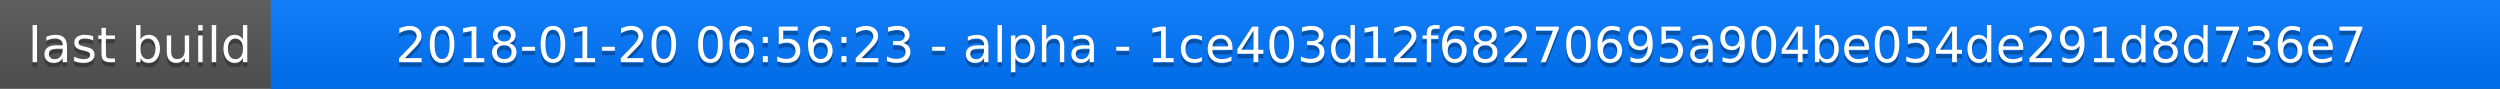
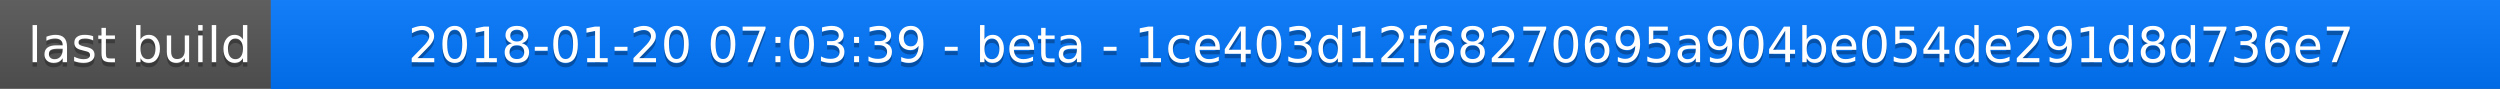
<svg xmlns="http://www.w3.org/2000/svg" width="563" height="20">
  <linearGradient id="a" x2="0" y2="100%">
    <stop offset="0" stop-color="#bbb" stop-opacity=".1" />
    <stop offset="1" stop-opacity=".1" />
  </linearGradient>
  <rect rx="0" width="563" height="20" fill="#555" />
  <rect rx="0" x="61" width="502" height="20" fill="#07f" />
  <path fill="#07f" d="M61 0h4v20h-4z" />
  <rect rx="0" width="563" height="20" fill="url(#a)" />
  <g fill="#fff" text-anchor="middle" font-family="DejaVu Sans,Verdana,Geneva,sans-serif" font-size="11">
    <text x="31.5" y="15" fill="#010101" fill-opacity=".3">last build</text>
    <text x="31.5" y="14">last build</text>
-     <text x="311" y="15" fill="#010101" fill-opacity=".3">2018-01-20 06:56:23 - alpha - 1ce403d12f68270695a904be054de291d8d736e7</text>
-     <text x="311" y="14">2018-01-20 06:56:23 - alpha - 1ce403d12f68270695a904be054de291d8d736e7</text>
+     <text x="311" y="15" fill="#010101" fill-opacity=".3">2018-01-20 07:03:39 - beta - 1ce403d12f68270695a904be054de291d8d736e7</text>
+     <text x="311" y="14">2018-01-20 07:03:39 - beta - 1ce403d12f68270695a904be054de291d8d736e7</text>
  </g>
</svg>
